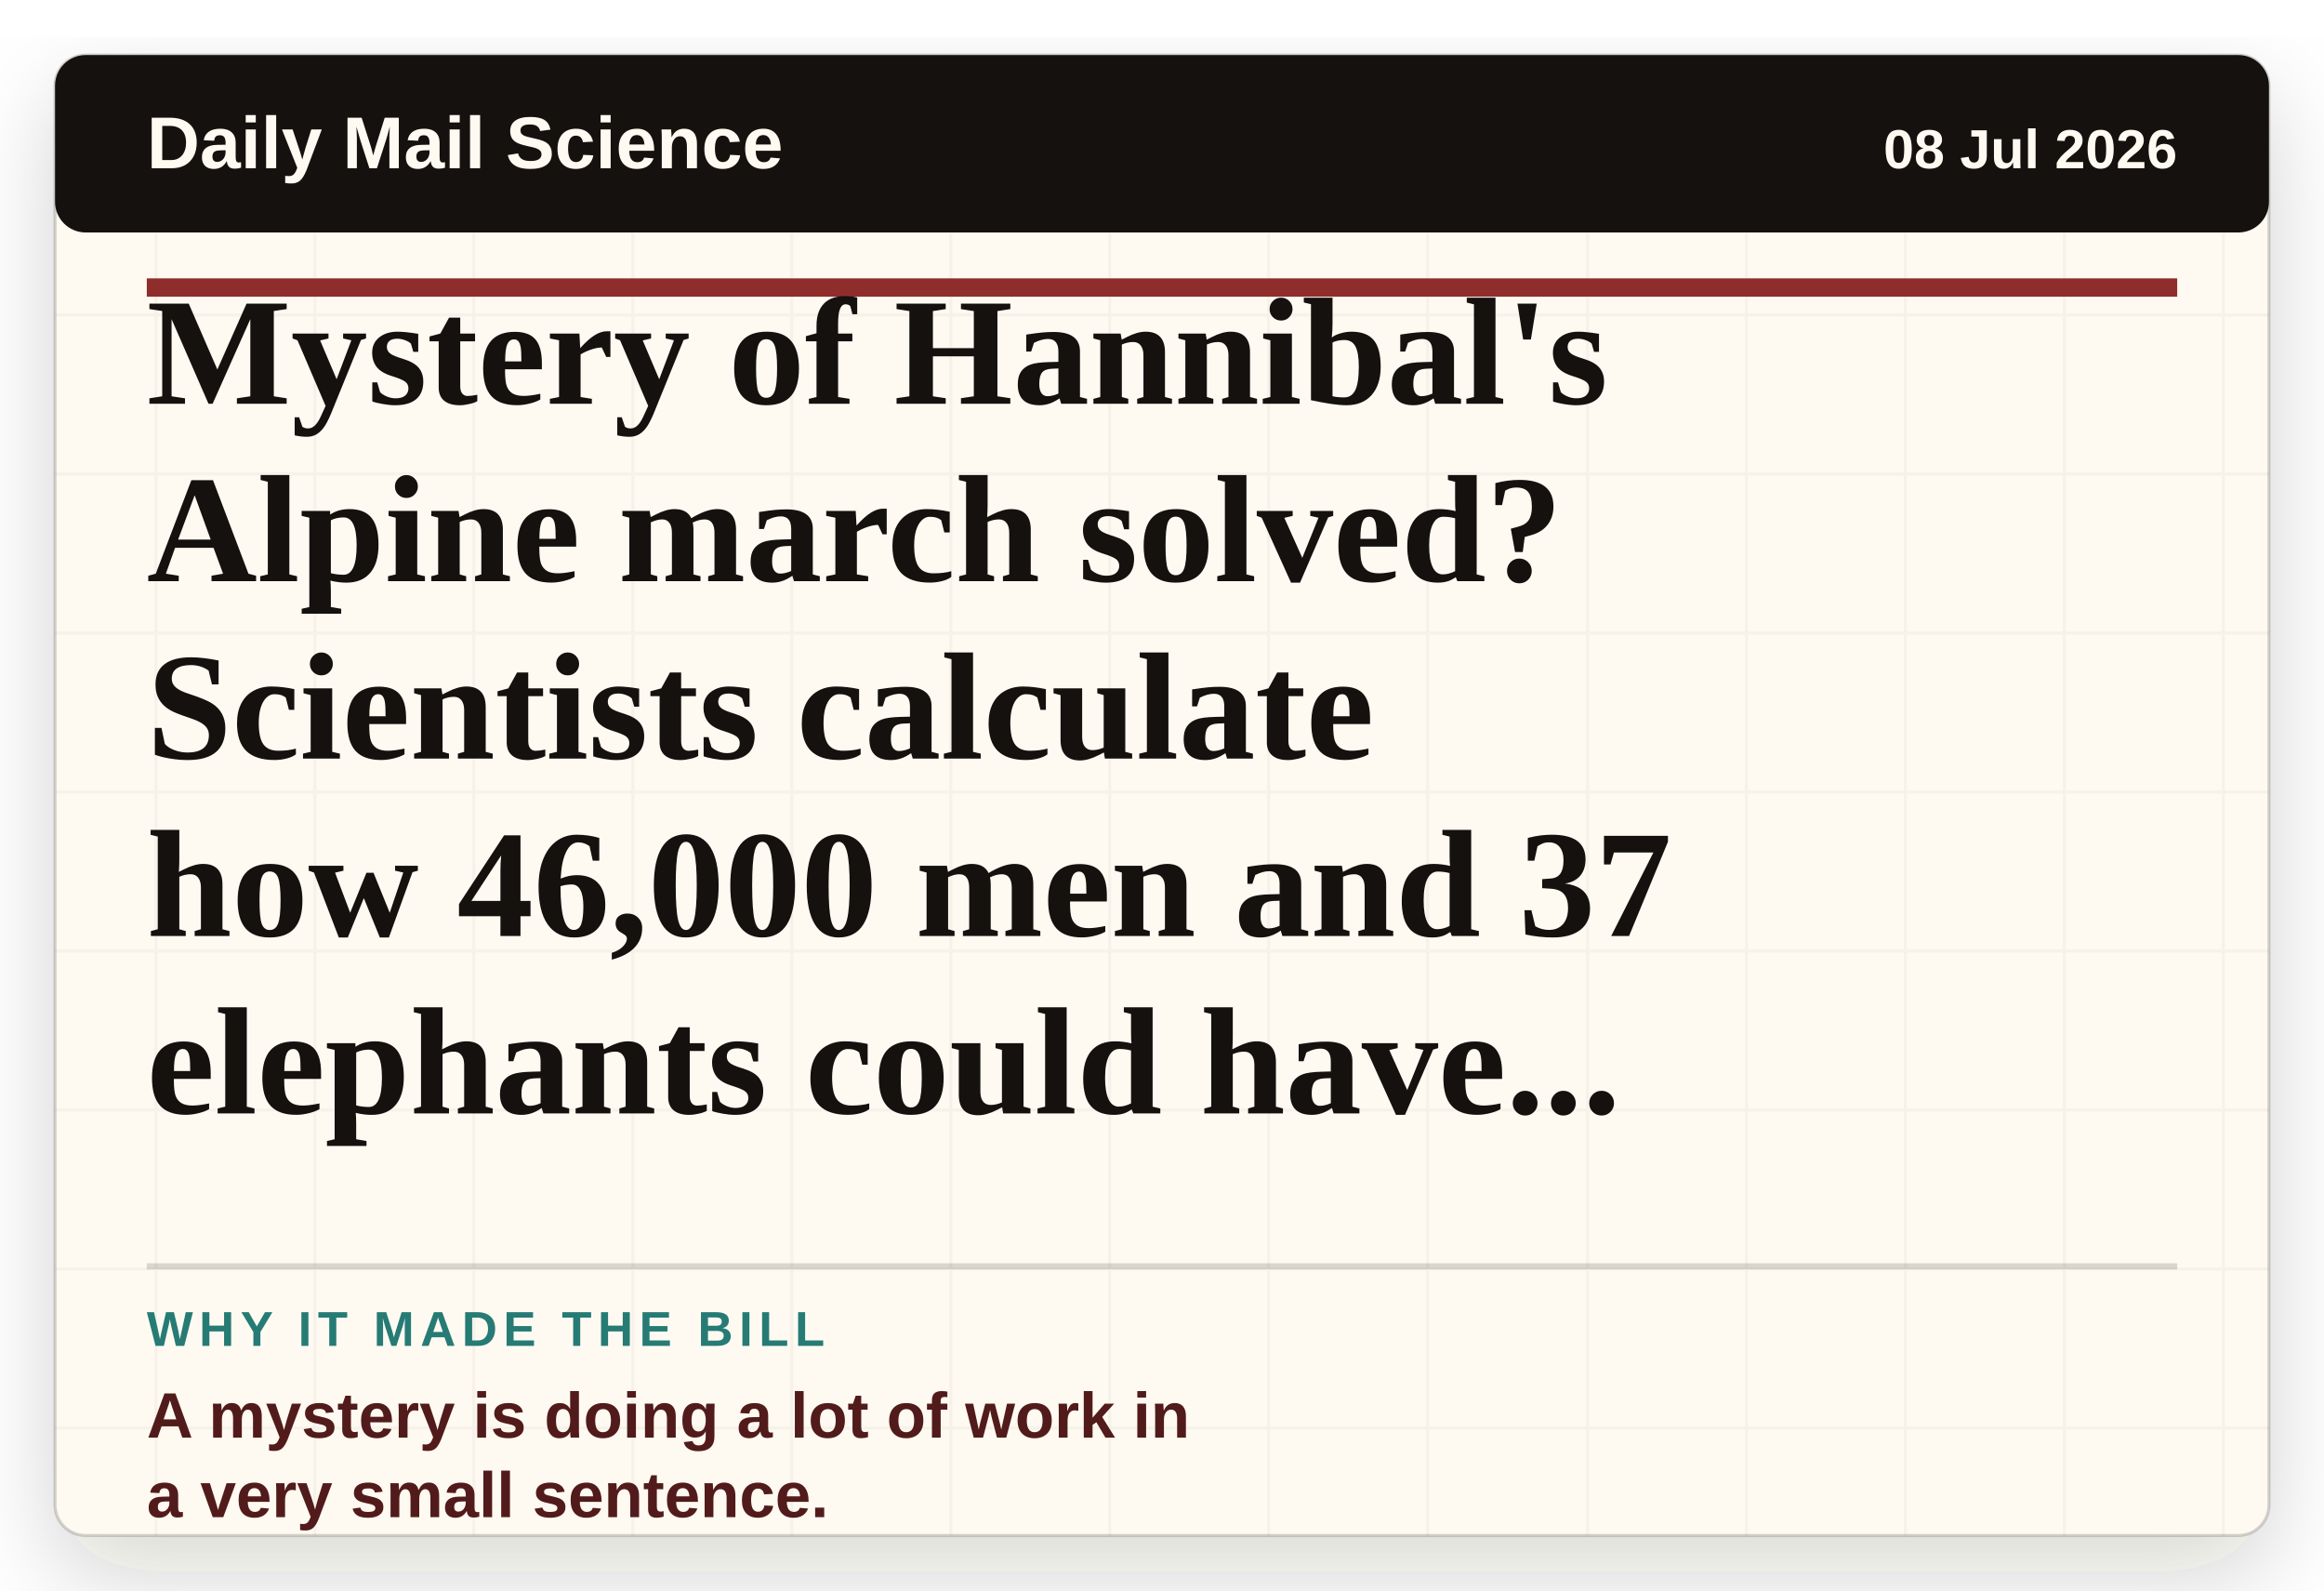
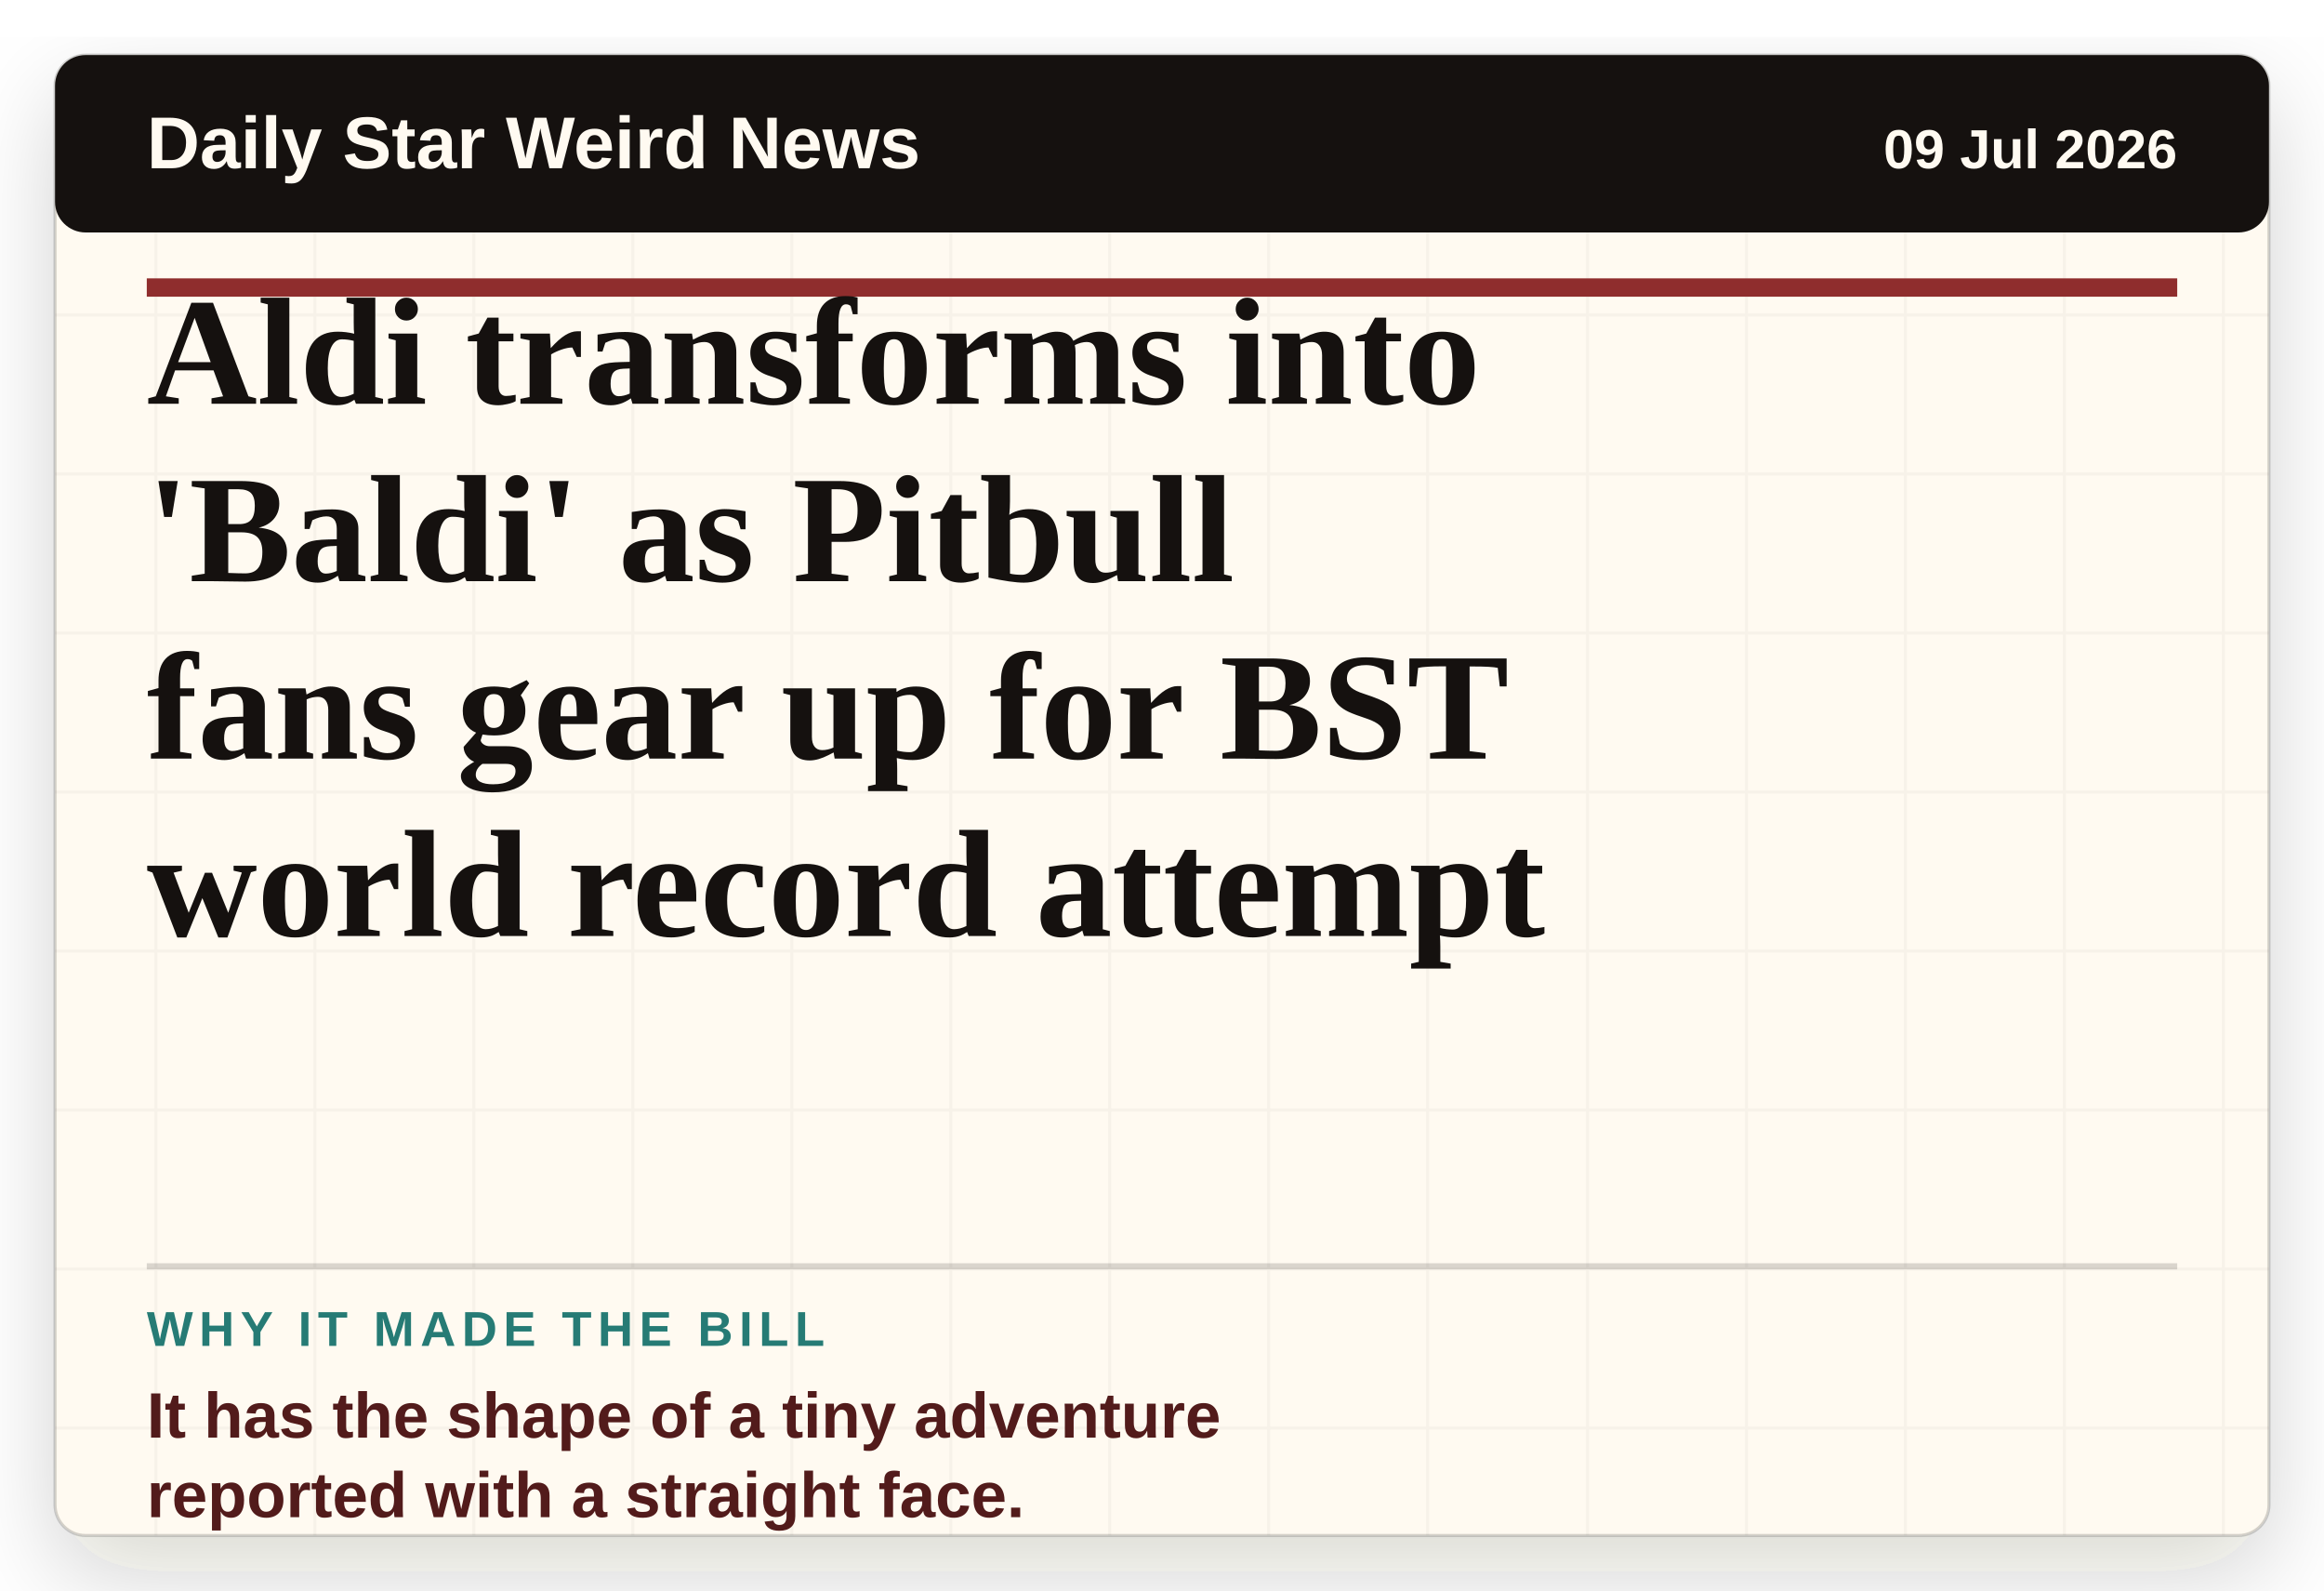
- <svg xmlns="http://www.w3.org/2000/svg" viewBox="0 0 760 520" role="img" aria-label="Headline card: Mystery of Hannibal's Alpine march solved? Scientists calculate how 46,000 men and 37 elephants could have made military history's greatest journey">
+ <svg xmlns="http://www.w3.org/2000/svg" viewBox="0 0 760 520" role="img" aria-label="Headline card: Aldi transforms into 'Baldi' as Pitbull fans gear up for BST world record attempt">
  <defs>
    <filter id="paper-shadow" x="-8%" y="-8%" width="116%" height="116%">
      <feDropShadow dx="0" dy="12" stdDeviation="16" flood-color="#2c1c12" flood-opacity="0.18" />
    </filter>
    <pattern id="paper" width="52" height="52" patternUnits="userSpaceOnUse">
      <rect width="52" height="52" fill="#fffaf1" />
      <path d="M0 51H52M51 0V52" stroke="#15110f" stroke-opacity="0.035" />
    </pattern>
  </defs>
  <rect x="18" y="18" width="724" height="484" rx="10" fill="url(#paper)" filter="url(#paper-shadow)" />
  <rect x="18" y="18" width="724" height="484" rx="10" fill="none" stroke="#15110f" stroke-opacity="0.18" />
  <rect x="18" y="18" width="724" height="58" rx="10" fill="#15110f" />
-   <text x="48" y="55" class="masthead">Daily Mail Science</text>
-   <text x="712" y="55" class="date" text-anchor="end">08 Jul 2026</text>
+   <text x="48" y="55" class="masthead">Daily Star Weird News</text>
+   <text x="712" y="55" class="date" text-anchor="end">09 Jul 2026</text>
  <line x1="48" y1="94" x2="712" y2="94" stroke="#8f2d2d" stroke-width="6" />
-   <text x="48" y="132" class="headline">Mystery of Hannibal's</text>
-   <text x="48" y="190" class="headline">Alpine march solved?</text>
-   <text x="48" y="248" class="headline">Scientists calculate</text>
-   <text x="48" y="306" class="headline">how 46,000 men and 37</text>
-   <text x="48" y="364" class="headline">elephants could have...</text>
+   <text x="48" y="132" class="headline">Aldi transforms into</text>
+   <text x="48" y="190" class="headline">'Baldi' as Pitbull</text>
+   <text x="48" y="248" class="headline">fans gear up for BST</text>
+   <text x="48" y="306" class="headline">world record attempt</text>
  <line x1="48" y1="414" x2="712" y2="414" stroke="#15110f" stroke-opacity="0.16" stroke-width="2" />
  <text x="48" y="440" class="label">WHY IT MADE THE BILL</text>
-   <text x="48" y="470" class="why">A mystery is doing a lot of work in</text>
-   <text x="48" y="496" class="why">a very small sentence.</text>
+   <text x="48" y="470" class="why">It has the shape of a tiny adventure</text>
+   <text x="48" y="496" class="why">reported with a straight face.</text>
  <style>
    .masthead { fill: #fffaf1; font-family: Arial, sans-serif; font-size: 24px; font-weight: 800; letter-spacing: 0; }
    .date { fill: #fffaf1; font-family: Arial, sans-serif; font-size: 18px; font-weight: 700; letter-spacing: 0; }
    .headline { fill: #15110f; font-family: Georgia, 'Times New Roman', serif; font-size: 50px; font-weight: 800; letter-spacing: 0; }
    .label { fill: #267b75; font-family: Arial, sans-serif; font-size: 16px; font-weight: 900; letter-spacing: 2px; }
    .why { fill: #521b1b; font-family: Arial, sans-serif; font-size: 21px; font-weight: 800; letter-spacing: 0; }
  </style>
</svg>
